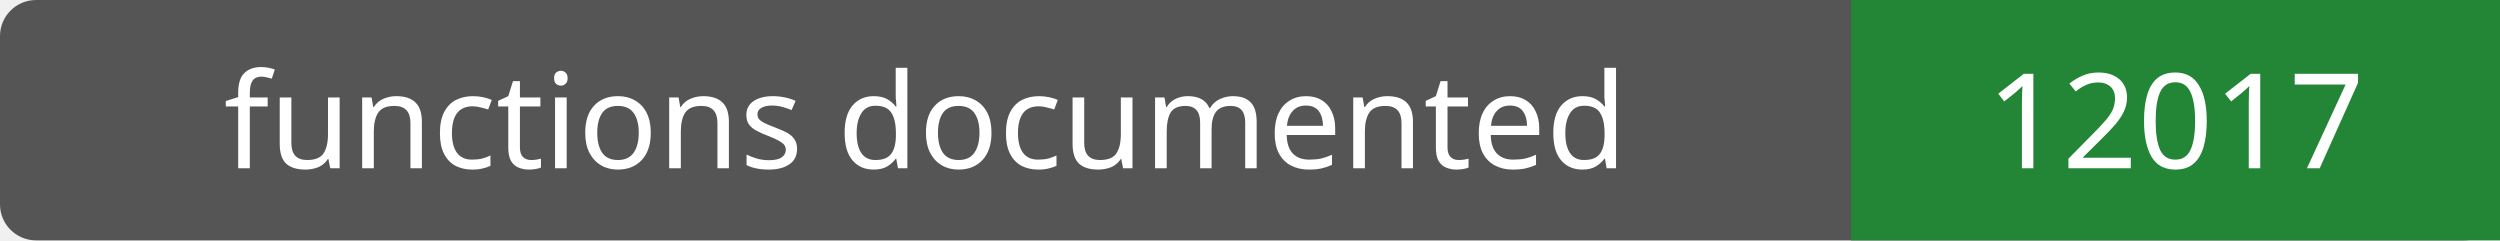
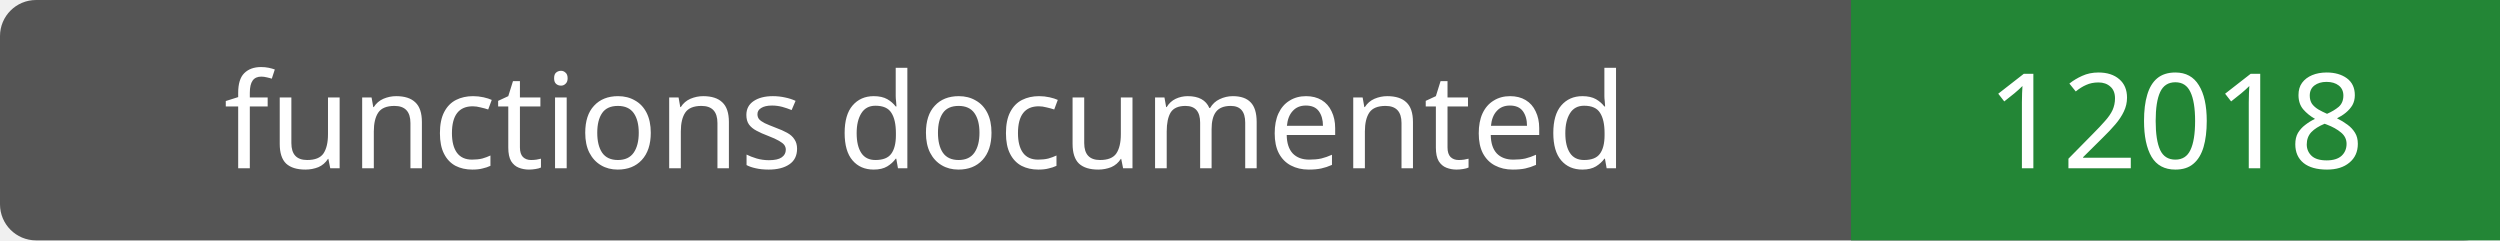
- <svg xmlns="http://www.w3.org/2000/svg" width="208" height="20" role="img" aria-label="functions documented: 12017">
+ <svg xmlns="http://www.w3.org/2000/svg" width="208" height="20" role="img" aria-label="functions documented: 12018">
  <rect width="208" height="20" rx="3" fill="#555" />
  <path fill="#238636" d="M154 0h54v20H154z" />
  <g fill="#fff" text-anchor="middle" font-family="Verdana,sans-serif" font-size="11">
    <text x="77.0" y="14">functions documented</text>
-     <text x="181.0" y="14">12017</text>
+     <text x="181.0" y="14">12018</text>
  </g>
</svg>
